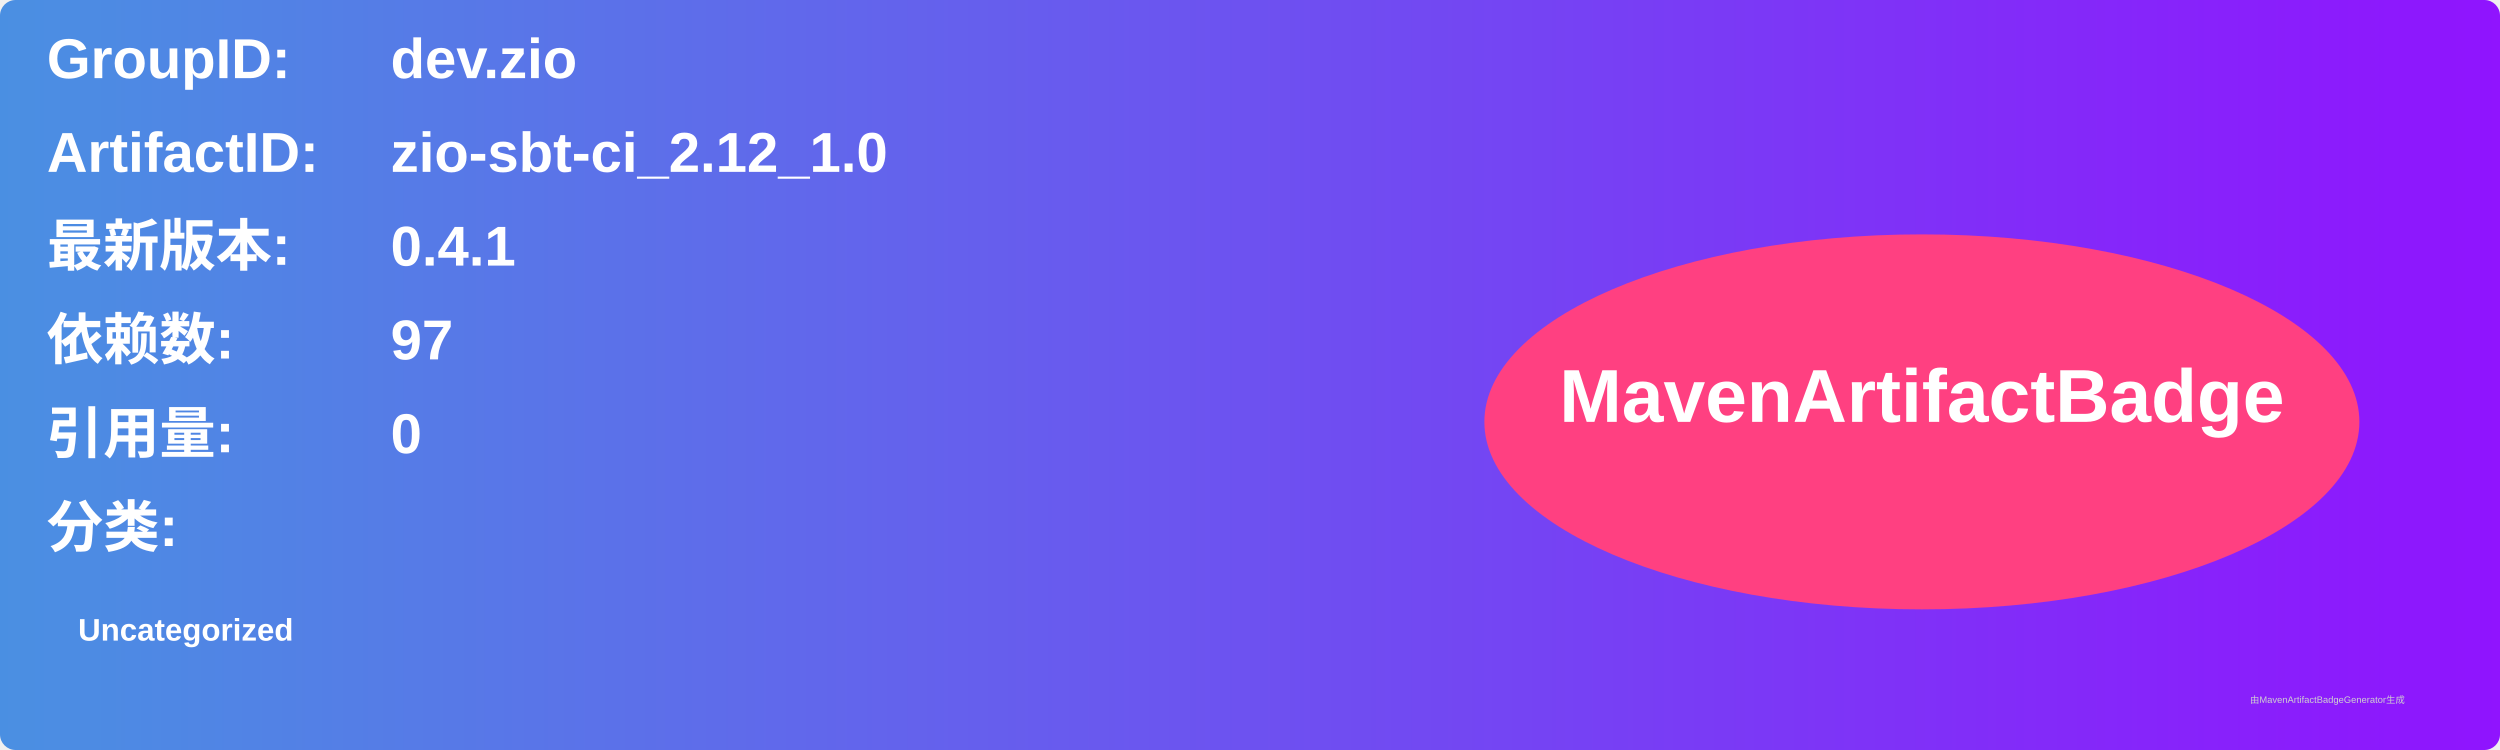
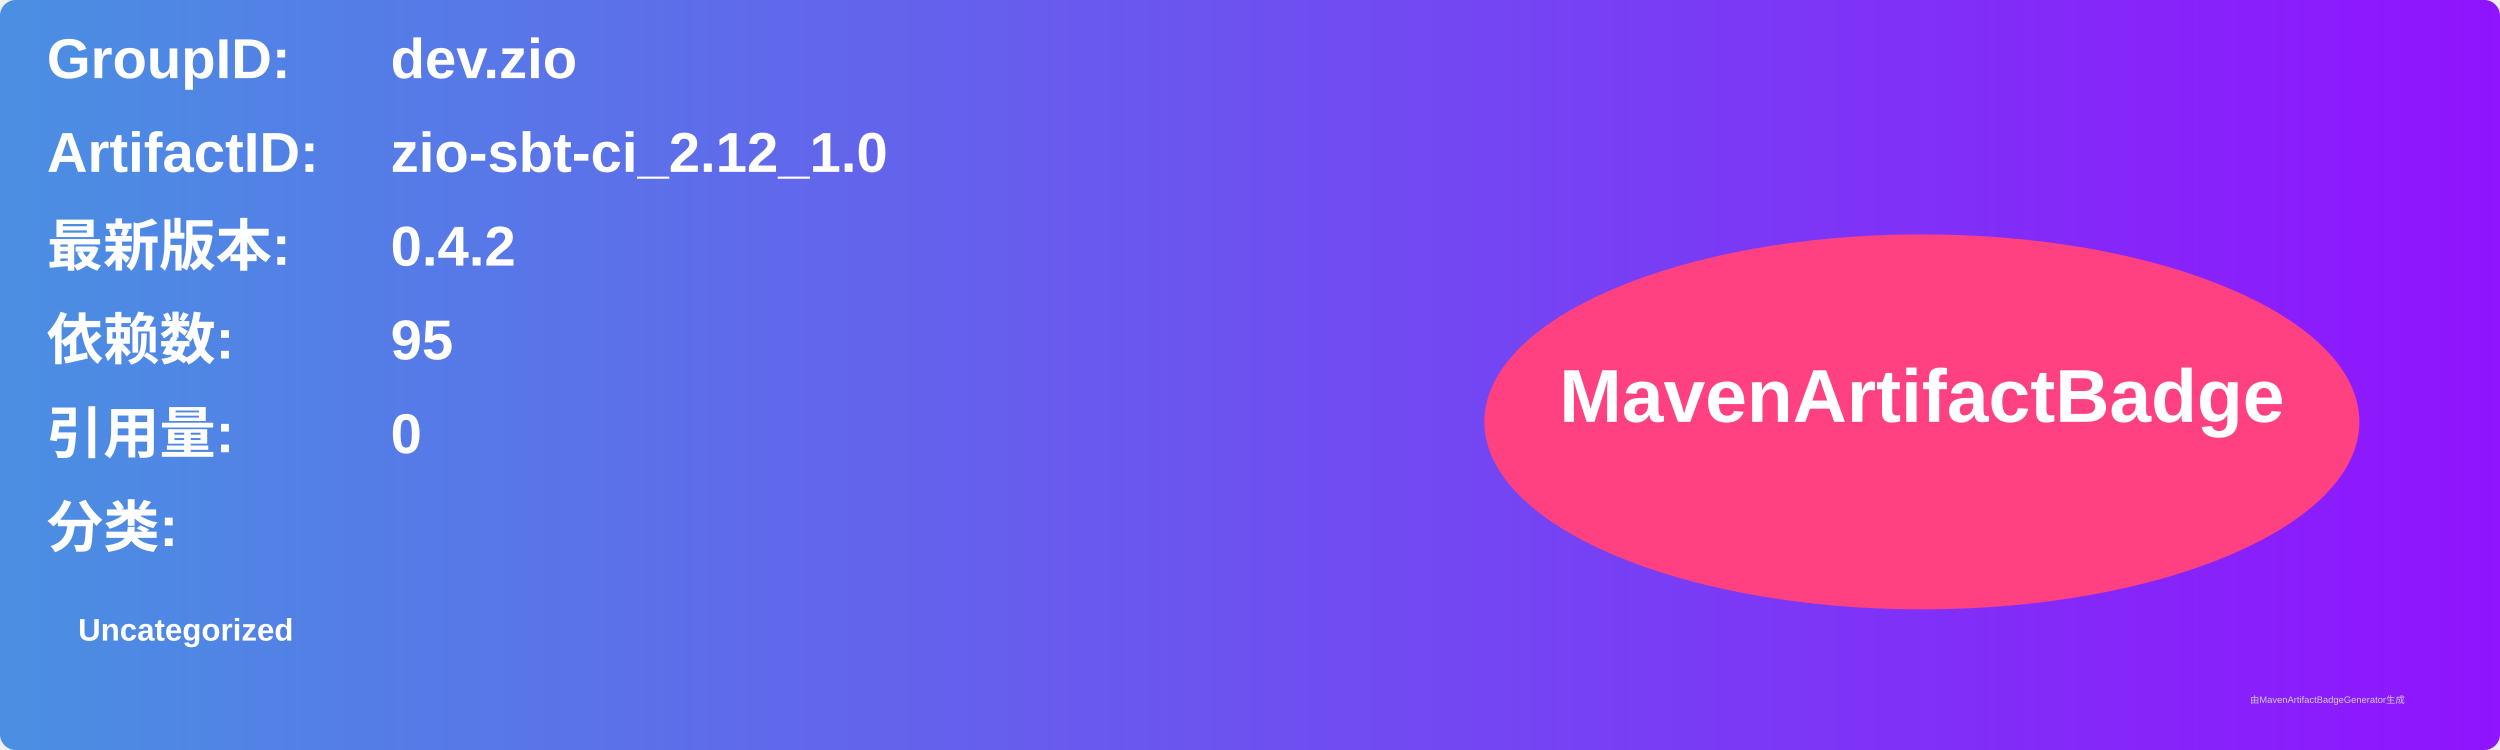
<svg xmlns="http://www.w3.org/2000/svg" width="800" height="240" viewBox="0 0 800 240">
  <linearGradient id="grad" x1="0%" y1="0%" x2="100%" y2="0%">
    <stop offset="0%" stop-color="#4a90e2" />
    <stop offset="100%" stop-color="#9013fe" />
  </linearGradient>
  <rect width="100%" height="100%" rx="5" ry="5" fill="url(#grad)" />
  <g transform="translate(15, 15)">
    <text x="0" y="10" font-family="Arial" font-size="18" fill="white" font-weight="bold" width="260">GroupID:</text>
    <text x="110" y="10" font-family="Arial" font-size="18" fill="white" font-weight="bold" width="460">dev.zio</text>
    <text x="0" y="40" font-family="Arial" font-size="18" fill="white" font-weight="bold" width="260">ArtifactID:</text>
    <text x="110" y="40" font-family="Arial" font-size="18" fill="white" font-weight="bold" width="460">zio-sbt-ci_2.12_1.0</text>
    <text x="0" y="70" font-family="Arial" font-size="18" fill="white" font-weight="bold">最新版本:</text>
    <text x="110" y="70" font-family="Arial" font-size="18" fill="white" font-weight="bold">
-       <tspan font-weight="bold">0.4.1</tspan>
+       <tspan font-weight="bold">0.4.2</tspan>
    </text>
    <text x="0" y="100" font-family="Arial" font-size="18" fill="white" font-weight="bold">依赖数: </text>
    <text x="110" y="100" font-family="Arial" font-size="18" fill="white">
-       <tspan font-weight="bold">97</tspan>
+       <tspan font-weight="bold">95</tspan>
    </text>
    <text x="0" y="130" font-family="Arial" font-size="18" fill="white" font-weight="bold">引用量: </text>
    <text x="110" y="130" font-family="Arial" font-size="18" fill="white">
      <tspan font-weight="bold">0</tspan>
    </text>
    <text x="0" y="160" font-family="Arial" font-size="18" fill="white" font-weight="bold">分类:</text>
    <text x="10" y="190" font-family="Arial" font-size="10" fill="white">
      <tspan font-weight="bold">Uncategorized</tspan>
    </text>
    <ellipse cx="600" cy="120" rx="140" ry="60" fill="#ff4081" />
    <text x="600" y="120" text-anchor="middle" font-family="Arial" font-size="24" fill="white" font-weight="bold">MavenArtifactBadge</text>
  </g>
  <text x="720" y="225" font-family="Arial" font-size="3" fill="#d0d0d0">由MavenArtifactBadgeGenerator生成</text>
</svg>
